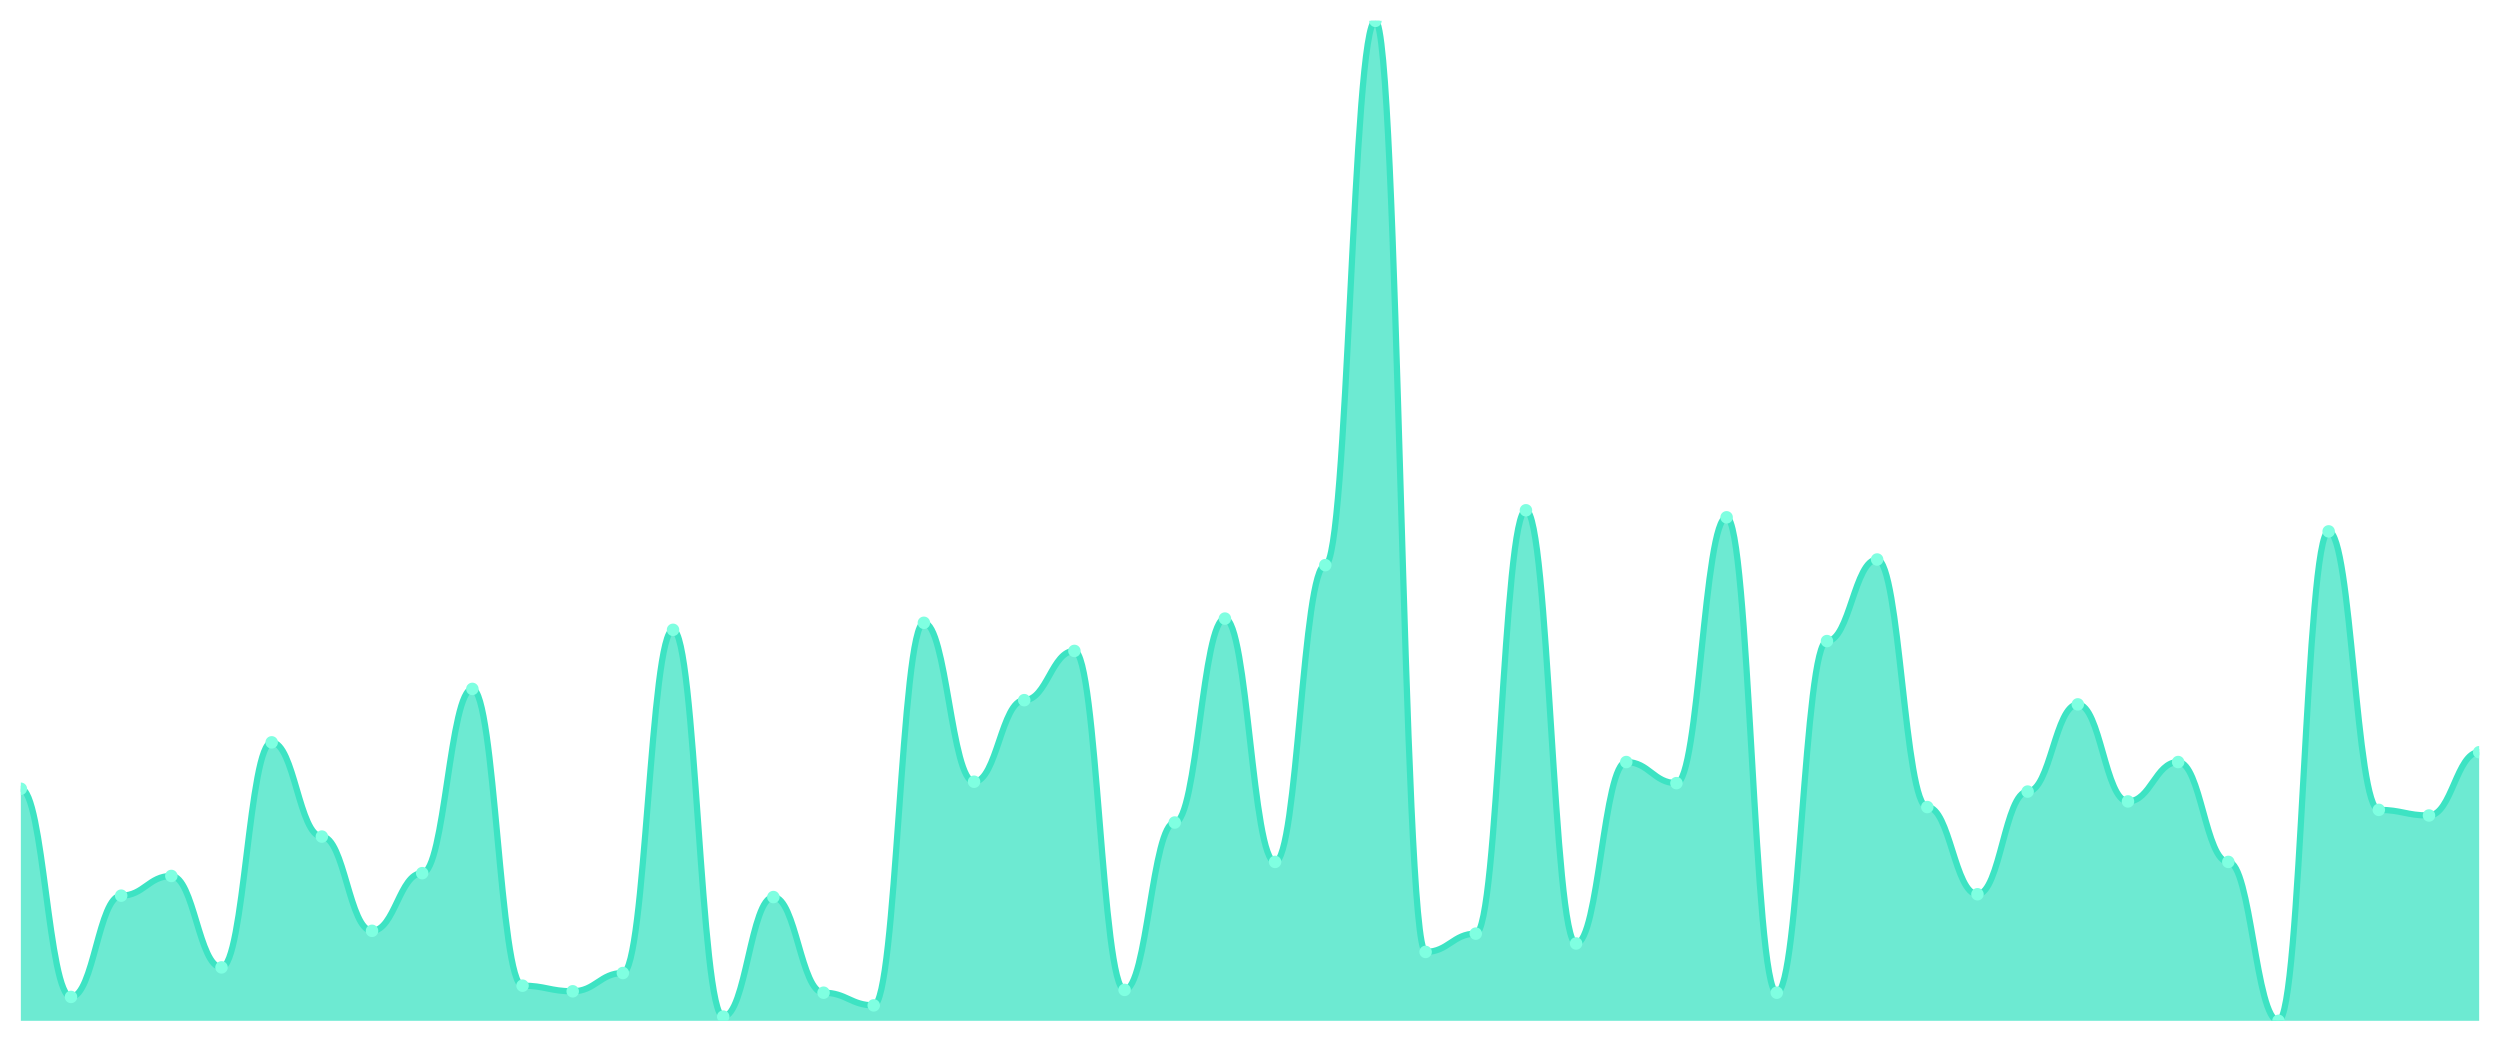
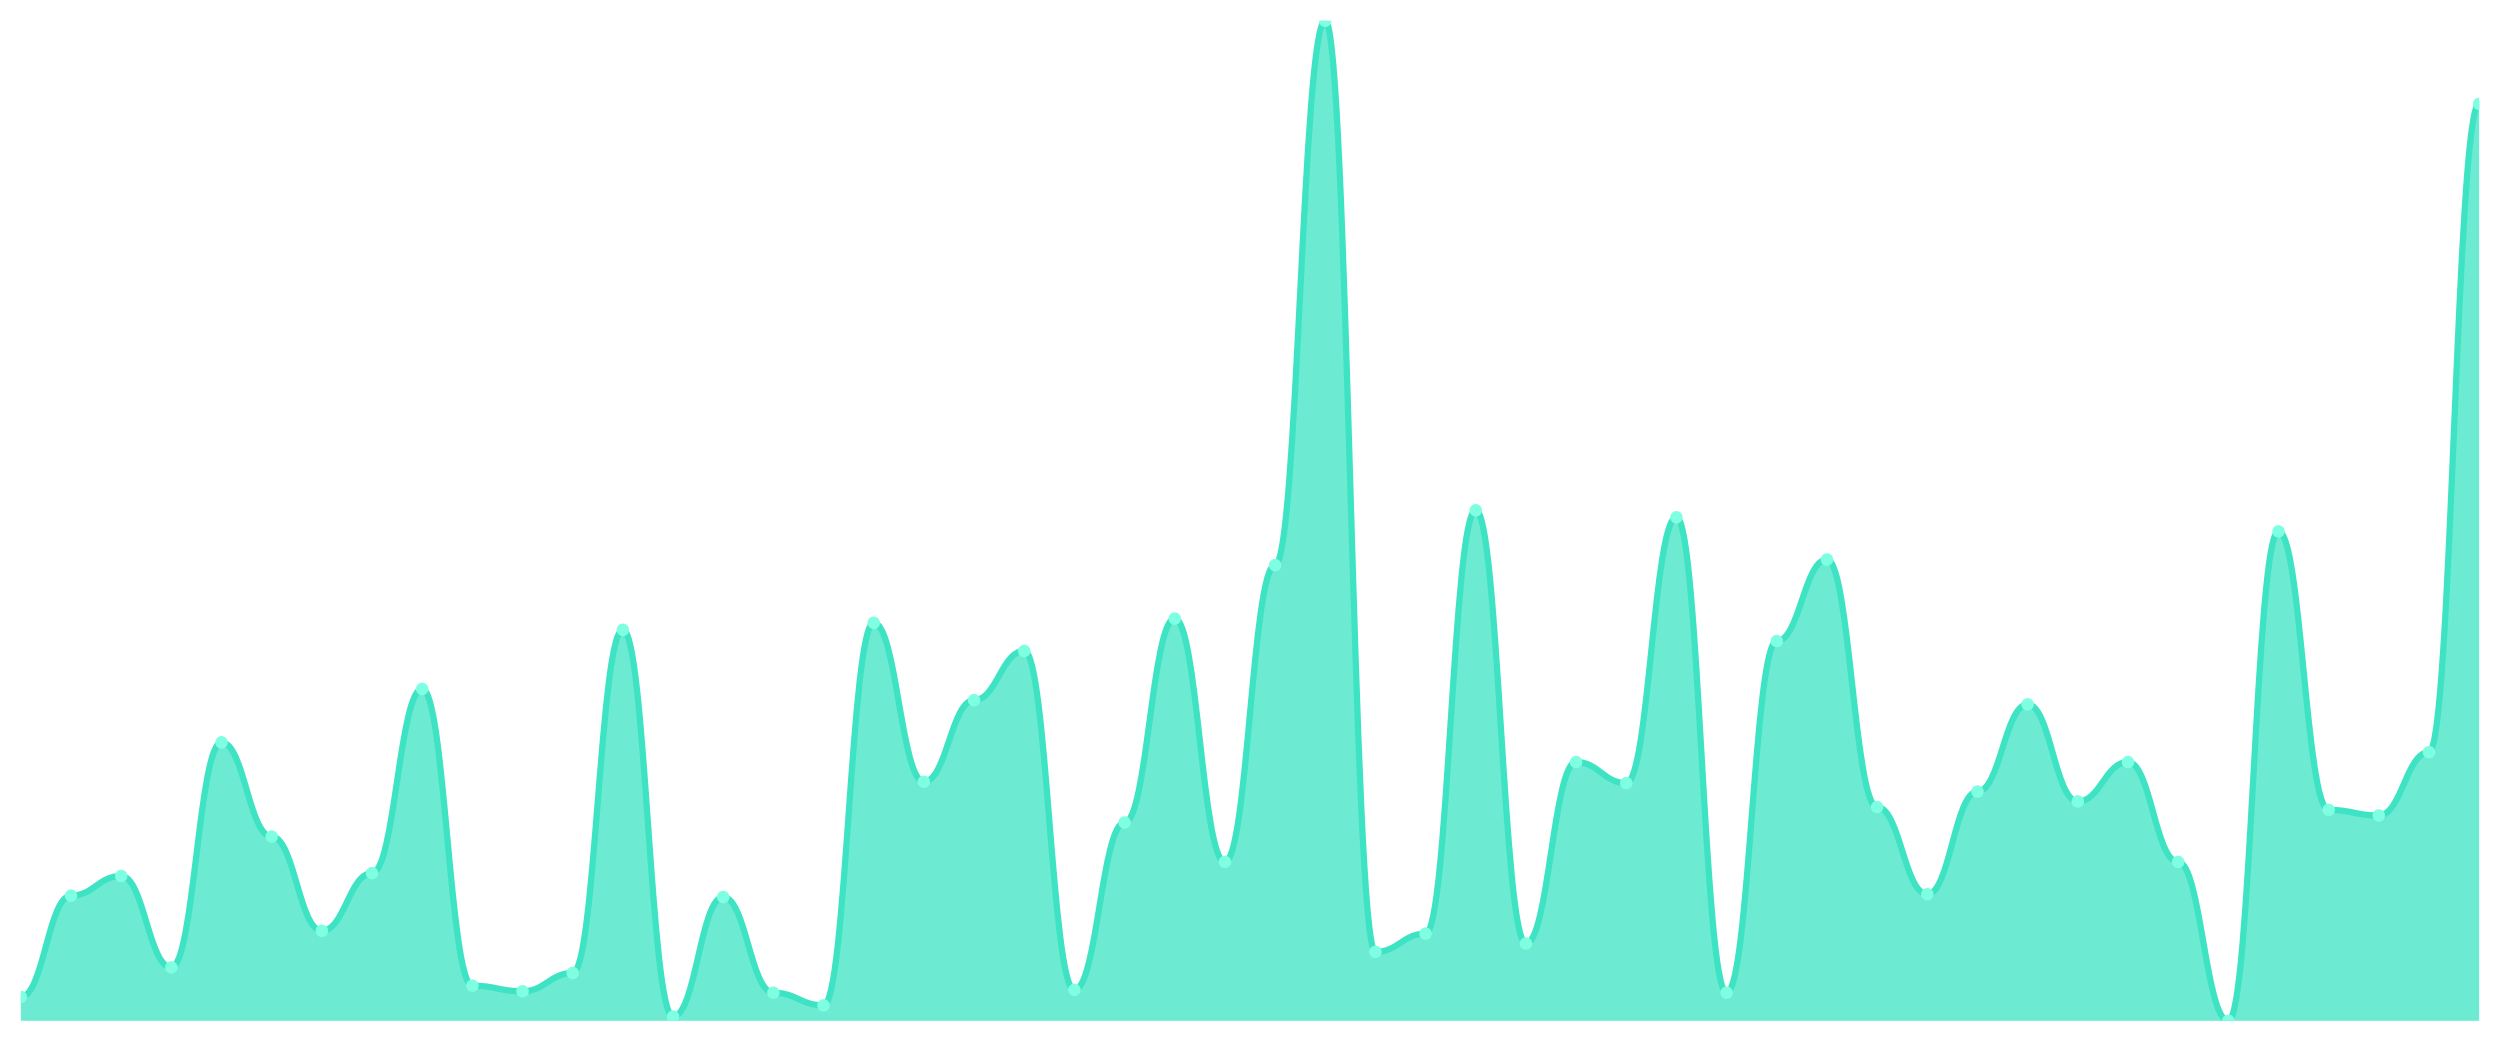
<svg xmlns="http://www.w3.org/2000/svg" viewBox="0 0 1200 500" width="1200" height="500">
  <defs>
    <clipPath id="c">
      <rect x="10" y="10" width="1180" height="480" />
    </clipPath>
  </defs>
  <rect width="1200" height="500" fill="none" />
  <g clip-path="url(#c)">
-     <path d="M 10,490 L 10,378.608 C 20.837,378.608 23.245,478.523 34.082,478.523 C 44.918,478.523 47.327,429.916 58.163,429.916 C 69,429.916 71.408,420.464 82.245,420.464 C 93.082,420.464 95.49,464.346 106.327,464.346 C 117.163,464.346 119.571,356.329 130.408,356.329 C 141.245,356.329 143.653,401.561 154.49,401.561 C 165.327,401.561 167.735,446.793 178.571,446.793 C 189.408,446.793 191.816,419.114 202.653,419.114 C 213.49,419.114 215.898,330.675 226.735,330.675 C 237.571,330.675 239.98,473.122 250.816,473.122 C 261.653,473.122 264.061,475.823 274.898,475.823 C 285.735,475.823 288.143,467.046 298.98,467.046 C 309.816,467.046 312.224,302.321 323.061,302.321 C 333.898,302.321 336.306,487.975 347.143,487.975 C 357.98,487.975 360.388,430.591 371.224,430.591 C 382.061,430.591 384.469,476.498 395.306,476.498 C 406.143,476.498 408.551,482.574 419.388,482.574 C 430.224,482.574 432.633,298.945 443.469,298.945 C 454.306,298.945 456.714,375.232 467.551,375.232 C 478.388,375.232 480.796,336.076 491.633,336.076 C 502.469,336.076 504.878,312.447 515.714,312.447 C 526.551,312.447 528.959,475.148 539.796,475.148 C 550.633,475.148 553.041,394.81 563.878,394.81 C 574.714,394.81 577.122,296.92 587.959,296.92 C 598.796,296.92 601.204,413.713 612.041,413.713 C 622.878,413.713 625.286,271.266 636.122,271.266 C 646.959,271.266 649.367,10 660.204,10 C 671.041,10 673.449,456.92 684.286,456.92 C 695.122,456.92 697.531,448.143 708.367,448.143 C 719.204,448.143 721.612,244.937 732.449,244.937 C 743.286,244.937 745.694,452.869 756.531,452.869 C 767.367,452.869 769.776,365.781 780.612,365.781 C 791.449,365.781 793.857,375.907 804.694,375.907 C 815.531,375.907 817.939,248.312 828.776,248.312 C 839.612,248.312 842.02,476.498 852.857,476.498 C 863.694,476.498 866.102,307.722 876.939,307.722 C 887.776,307.722 890.184,268.565 901.02,268.565 C 911.857,268.565 914.265,387.384 925.102,387.384 C 935.939,387.384 938.347,429.241 949.184,429.241 C 960.02,429.241 962.429,379.958 973.265,379.958 C 984.102,379.958 986.51,338.101 997.347,338.101 C 1008.184,338.101 1010.592,384.684 1021.429,384.684 C 1032.265,384.684 1034.673,365.781 1045.51,365.781 C 1056.347,365.781 1058.755,413.713 1069.592,413.713 C 1080.429,413.713 1082.837,490 1093.673,490 C 1104.51,490 1106.918,255.063 1117.755,255.063 C 1128.592,255.063 1131,388.734 1141.837,388.734 C 1152.673,388.734 1155.082,391.435 1165.918,391.435 C 1176.755,391.435 1179.163,361.055 1190,361.055 L 1190,490 Z" fill="rgba(61,227,195,0.75)" />
-     <path d="M 10,378.608 C 20.837,378.608 23.245,478.523 34.082,478.523 C 44.918,478.523 47.327,429.916 58.163,429.916 C 69,429.916 71.408,420.464 82.245,420.464 C 93.082,420.464 95.49,464.346 106.327,464.346 C 117.163,464.346 119.571,356.329 130.408,356.329 C 141.245,356.329 143.653,401.561 154.49,401.561 C 165.327,401.561 167.735,446.793 178.571,446.793 C 189.408,446.793 191.816,419.114 202.653,419.114 C 213.49,419.114 215.898,330.675 226.735,330.675 C 237.571,330.675 239.98,473.122 250.816,473.122 C 261.653,473.122 264.061,475.823 274.898,475.823 C 285.735,475.823 288.143,467.046 298.98,467.046 C 309.816,467.046 312.224,302.321 323.061,302.321 C 333.898,302.321 336.306,487.975 347.143,487.975 C 357.98,487.975 360.388,430.591 371.224,430.591 C 382.061,430.591 384.469,476.498 395.306,476.498 C 406.143,476.498 408.551,482.574 419.388,482.574 C 430.224,482.574 432.633,298.945 443.469,298.945 C 454.306,298.945 456.714,375.232 467.551,375.232 C 478.388,375.232 480.796,336.076 491.633,336.076 C 502.469,336.076 504.878,312.447 515.714,312.447 C 526.551,312.447 528.959,475.148 539.796,475.148 C 550.633,475.148 553.041,394.81 563.878,394.81 C 574.714,394.81 577.122,296.92 587.959,296.92 C 598.796,296.92 601.204,413.713 612.041,413.713 C 622.878,413.713 625.286,271.266 636.122,271.266 C 646.959,271.266 649.367,10 660.204,10 C 671.041,10 673.449,456.92 684.286,456.92 C 695.122,456.92 697.531,448.143 708.367,448.143 C 719.204,448.143 721.612,244.937 732.449,244.937 C 743.286,244.937 745.694,452.869 756.531,452.869 C 767.367,452.869 769.776,365.781 780.612,365.781 C 791.449,365.781 793.857,375.907 804.694,375.907 C 815.531,375.907 817.939,248.312 828.776,248.312 C 839.612,248.312 842.02,476.498 852.857,476.498 C 863.694,476.498 866.102,307.722 876.939,307.722 C 887.776,307.722 890.184,268.565 901.02,268.565 C 911.857,268.565 914.265,387.384 925.102,387.384 C 935.939,387.384 938.347,429.241 949.184,429.241 C 960.02,429.241 962.429,379.958 973.265,379.958 C 984.102,379.958 986.51,338.101 997.347,338.101 C 1008.184,338.101 1010.592,384.684 1021.429,384.684 C 1032.265,384.684 1034.673,365.781 1045.51,365.781 C 1056.347,365.781 1058.755,413.713 1069.592,413.713 C 1080.429,413.713 1082.837,490 1093.673,490 C 1104.51,490 1106.918,255.063 1117.755,255.063 C 1128.592,255.063 1131,388.734 1141.837,388.734 C 1152.673,388.734 1155.082,391.435 1165.918,391.435 C 1176.755,391.435 1179.163,361.055 1190,361.055" fill="none" stroke="#3de3c3" stroke-width="3" stroke-linecap="round" stroke-linejoin="round" />
-     <circle cx="10" cy="378.608" r="3" fill="#7fffe1" />
-     <circle cx="34.082" cy="478.523" r="3" fill="#7fffe1" />
-     <circle cx="58.163" cy="429.916" r="3" fill="#7fffe1" />
-     <circle cx="82.245" cy="420.464" r="3" fill="#7fffe1" />
-     <circle cx="106.327" cy="464.346" r="3" fill="#7fffe1" />
-     <circle cx="130.408" cy="356.329" r="3" fill="#7fffe1" />
-     <circle cx="154.49" cy="401.561" r="3" fill="#7fffe1" />
-     <circle cx="178.571" cy="446.793" r="3" fill="#7fffe1" />
-     <circle cx="202.653" cy="419.114" r="3" fill="#7fffe1" />
-     <circle cx="226.735" cy="330.675" r="3" fill="#7fffe1" />
-     <circle cx="250.816" cy="473.122" r="3" fill="#7fffe1" />
-     <circle cx="274.898" cy="475.823" r="3" fill="#7fffe1" />
-     <circle cx="298.98" cy="467.046" r="3" fill="#7fffe1" />
-     <circle cx="323.061" cy="302.321" r="3" fill="#7fffe1" />
-     <circle cx="347.143" cy="487.975" r="3" fill="#7fffe1" />
-     <circle cx="371.224" cy="430.591" r="3" fill="#7fffe1" />
-     <circle cx="395.306" cy="476.498" r="3" fill="#7fffe1" />
-     <circle cx="419.388" cy="482.574" r="3" fill="#7fffe1" />
-     <circle cx="443.469" cy="298.945" r="3" fill="#7fffe1" />
-     <circle cx="467.551" cy="375.232" r="3" fill="#7fffe1" />
-     <circle cx="491.633" cy="336.076" r="3" fill="#7fffe1" />
-     <circle cx="515.714" cy="312.447" r="3" fill="#7fffe1" />
-     <circle cx="539.796" cy="475.148" r="3" fill="#7fffe1" />
-     <circle cx="563.878" cy="394.81" r="3" fill="#7fffe1" />
-     <circle cx="587.959" cy="296.92" r="3" fill="#7fffe1" />
-     <circle cx="612.041" cy="413.713" r="3" fill="#7fffe1" />
-     <circle cx="636.122" cy="271.266" r="3" fill="#7fffe1" />
-     <circle cx="660.204" cy="10" r="3" fill="#7fffe1" />
-     <circle cx="684.286" cy="456.92" r="3" fill="#7fffe1" />
-     <circle cx="708.367" cy="448.143" r="3" fill="#7fffe1" />
-     <circle cx="732.449" cy="244.937" r="3" fill="#7fffe1" />
-     <circle cx="756.531" cy="452.869" r="3" fill="#7fffe1" />
-     <circle cx="780.612" cy="365.781" r="3" fill="#7fffe1" />
-     <circle cx="804.694" cy="375.907" r="3" fill="#7fffe1" />
-     <circle cx="828.776" cy="248.312" r="3" fill="#7fffe1" />
-     <circle cx="852.857" cy="476.498" r="3" fill="#7fffe1" />
-     <circle cx="876.939" cy="307.722" r="3" fill="#7fffe1" />
-     <circle cx="901.02" cy="268.565" r="3" fill="#7fffe1" />
-     <circle cx="925.102" cy="387.384" r="3" fill="#7fffe1" />
-     <circle cx="949.184" cy="429.241" r="3" fill="#7fffe1" />
-     <circle cx="973.265" cy="379.958" r="3" fill="#7fffe1" />
-     <circle cx="997.347" cy="338.101" r="3" fill="#7fffe1" />
-     <circle cx="1021.429" cy="384.684" r="3" fill="#7fffe1" />
-     <circle cx="1045.51" cy="365.781" r="3" fill="#7fffe1" />
-     <circle cx="1069.592" cy="413.713" r="3" fill="#7fffe1" />
-     <circle cx="1093.673" cy="490" r="3" fill="#7fffe1" />
-     <circle cx="1117.755" cy="255.063" r="3" fill="#7fffe1" />
-     <circle cx="1141.837" cy="388.734" r="3" fill="#7fffe1" />
-     <circle cx="1165.918" cy="391.435" r="3" fill="#7fffe1" />
-     <circle cx="1190" cy="361.055" r="3" fill="#7fffe1" />
+     <path d="M 10,490 L 10,478.523 C 20.837,478.523 23.245,429.916 34.082,429.916 C 44.918,429.916 47.327,420.464 58.163,420.464 C 69,420.464 71.408,464.346 82.245,464.346 C 93.082,464.346 95.49,356.329 106.327,356.329 C 117.163,356.329 119.571,401.561 130.408,401.561 C 141.245,401.561 143.653,446.793 154.49,446.793 C 165.327,446.793 167.735,419.114 178.571,419.114 C 189.408,419.114 191.816,330.675 202.653,330.675 C 213.49,330.675 215.898,473.122 226.735,473.122 C 237.571,473.122 239.98,475.823 250.816,475.823 C 261.653,475.823 264.061,467.046 274.898,467.046 C 285.735,467.046 288.143,302.321 298.98,302.321 C 309.816,302.321 312.224,487.975 323.061,487.975 C 333.898,487.975 336.306,430.591 347.143,430.591 C 357.98,430.591 360.388,476.498 371.224,476.498 C 382.061,476.498 384.469,482.574 395.306,482.574 C 406.143,482.574 408.551,298.945 419.388,298.945 C 430.224,298.945 432.633,375.232 443.469,375.232 C 454.306,375.232 456.714,336.076 467.551,336.076 C 478.388,336.076 480.796,312.447 491.633,312.447 C 502.469,312.447 504.878,475.148 515.714,475.148 C 526.551,475.148 528.959,394.81 539.796,394.81 C 550.633,394.81 553.041,296.92 563.878,296.92 C 574.714,296.92 577.122,413.713 587.959,413.713 C 598.796,413.713 601.204,271.266 612.041,271.266 C 622.878,271.266 625.286,10 636.122,10 C 646.959,10 649.367,456.92 660.204,456.92 C 671.041,456.92 673.449,448.143 684.286,448.143 C 695.122,448.143 697.531,244.937 708.367,244.937 C 719.204,244.937 721.612,452.869 732.449,452.869 C 743.286,452.869 745.694,365.781 756.531,365.781 C 767.367,365.781 769.776,375.907 780.612,375.907 C 791.449,375.907 793.857,248.312 804.694,248.312 C 815.531,248.312 817.939,476.498 828.776,476.498 C 839.612,476.498 842.02,307.722 852.857,307.722 C 863.694,307.722 866.102,268.565 876.939,268.565 C 887.776,268.565 890.184,387.384 901.02,387.384 C 911.857,387.384 914.265,429.241 925.102,429.241 C 935.939,429.241 938.347,379.958 949.184,379.958 C 960.02,379.958 962.429,338.101 973.265,338.101 C 984.102,338.101 986.51,384.684 997.347,384.684 C 1008.184,384.684 1010.592,365.781 1021.429,365.781 C 1032.265,365.781 1034.673,413.713 1045.51,413.713 C 1056.347,413.713 1058.755,490 1069.592,490 C 1080.429,490 1082.837,255.063 1093.673,255.063 C 1104.51,255.063 1106.918,388.734 1117.755,388.734 C 1128.592,388.734 1131,391.435 1141.837,391.435 C 1152.673,391.435 1155.082,361.055 1165.918,361.055 C 1176.755,361.055 1179.163,49.831 1190,49.831 L 1190,490 Z" fill="rgba(61,227,195,0.75)" />
+     <path d="M 10,478.523 C 20.837,478.523 23.245,429.916 34.082,429.916 C 44.918,429.916 47.327,420.464 58.163,420.464 C 69,420.464 71.408,464.346 82.245,464.346 C 93.082,464.346 95.49,356.329 106.327,356.329 C 117.163,356.329 119.571,401.561 130.408,401.561 C 141.245,401.561 143.653,446.793 154.49,446.793 C 165.327,446.793 167.735,419.114 178.571,419.114 C 189.408,419.114 191.816,330.675 202.653,330.675 C 213.49,330.675 215.898,473.122 226.735,473.122 C 237.571,473.122 239.98,475.823 250.816,475.823 C 261.653,475.823 264.061,467.046 274.898,467.046 C 285.735,467.046 288.143,302.321 298.98,302.321 C 309.816,302.321 312.224,487.975 323.061,487.975 C 333.898,487.975 336.306,430.591 347.143,430.591 C 357.98,430.591 360.388,476.498 371.224,476.498 C 382.061,476.498 384.469,482.574 395.306,482.574 C 406.143,482.574 408.551,298.945 419.388,298.945 C 430.224,298.945 432.633,375.232 443.469,375.232 C 454.306,375.232 456.714,336.076 467.551,336.076 C 478.388,336.076 480.796,312.447 491.633,312.447 C 502.469,312.447 504.878,475.148 515.714,475.148 C 526.551,475.148 528.959,394.81 539.796,394.81 C 550.633,394.81 553.041,296.92 563.878,296.92 C 574.714,296.92 577.122,413.713 587.959,413.713 C 598.796,413.713 601.204,271.266 612.041,271.266 C 622.878,271.266 625.286,10 636.122,10 C 646.959,10 649.367,456.92 660.204,456.92 C 671.041,456.92 673.449,448.143 684.286,448.143 C 695.122,448.143 697.531,244.937 708.367,244.937 C 719.204,244.937 721.612,452.869 732.449,452.869 C 743.286,452.869 745.694,365.781 756.531,365.781 C 767.367,365.781 769.776,375.907 780.612,375.907 C 791.449,375.907 793.857,248.312 804.694,248.312 C 815.531,248.312 817.939,476.498 828.776,476.498 C 839.612,476.498 842.02,307.722 852.857,307.722 C 863.694,307.722 866.102,268.565 876.939,268.565 C 887.776,268.565 890.184,387.384 901.02,387.384 C 911.857,387.384 914.265,429.241 925.102,429.241 C 935.939,429.241 938.347,379.958 949.184,379.958 C 960.02,379.958 962.429,338.101 973.265,338.101 C 984.102,338.101 986.51,384.684 997.347,384.684 C 1008.184,384.684 1010.592,365.781 1021.429,365.781 C 1032.265,365.781 1034.673,413.713 1045.51,413.713 C 1056.347,413.713 1058.755,490 1069.592,490 C 1080.429,490 1082.837,255.063 1093.673,255.063 C 1104.51,255.063 1106.918,388.734 1117.755,388.734 C 1128.592,388.734 1131,391.435 1141.837,391.435 C 1152.673,391.435 1155.082,361.055 1165.918,361.055 C 1176.755,361.055 1179.163,49.831 1190,49.831" fill="none" stroke="#3de3c3" stroke-width="3" stroke-linecap="round" stroke-linejoin="round" />
+     <circle cx="10" cy="478.523" r="3" fill="#7fffe1" />
+     <circle cx="34.082" cy="429.916" r="3" fill="#7fffe1" />
+     <circle cx="58.163" cy="420.464" r="3" fill="#7fffe1" />
+     <circle cx="82.245" cy="464.346" r="3" fill="#7fffe1" />
+     <circle cx="106.327" cy="356.329" r="3" fill="#7fffe1" />
+     <circle cx="130.408" cy="401.561" r="3" fill="#7fffe1" />
+     <circle cx="154.49" cy="446.793" r="3" fill="#7fffe1" />
+     <circle cx="178.571" cy="419.114" r="3" fill="#7fffe1" />
+     <circle cx="202.653" cy="330.675" r="3" fill="#7fffe1" />
+     <circle cx="226.735" cy="473.122" r="3" fill="#7fffe1" />
+     <circle cx="250.816" cy="475.823" r="3" fill="#7fffe1" />
+     <circle cx="274.898" cy="467.046" r="3" fill="#7fffe1" />
+     <circle cx="298.98" cy="302.321" r="3" fill="#7fffe1" />
+     <circle cx="323.061" cy="487.975" r="3" fill="#7fffe1" />
+     <circle cx="347.143" cy="430.591" r="3" fill="#7fffe1" />
+     <circle cx="371.224" cy="476.498" r="3" fill="#7fffe1" />
+     <circle cx="395.306" cy="482.574" r="3" fill="#7fffe1" />
+     <circle cx="419.388" cy="298.945" r="3" fill="#7fffe1" />
+     <circle cx="443.469" cy="375.232" r="3" fill="#7fffe1" />
+     <circle cx="467.551" cy="336.076" r="3" fill="#7fffe1" />
+     <circle cx="491.633" cy="312.447" r="3" fill="#7fffe1" />
+     <circle cx="515.714" cy="475.148" r="3" fill="#7fffe1" />
+     <circle cx="539.796" cy="394.81" r="3" fill="#7fffe1" />
+     <circle cx="563.878" cy="296.92" r="3" fill="#7fffe1" />
+     <circle cx="587.959" cy="413.713" r="3" fill="#7fffe1" />
+     <circle cx="612.041" cy="271.266" r="3" fill="#7fffe1" />
+     <circle cx="636.122" cy="10" r="3" fill="#7fffe1" />
+     <circle cx="660.204" cy="456.92" r="3" fill="#7fffe1" />
+     <circle cx="684.286" cy="448.143" r="3" fill="#7fffe1" />
+     <circle cx="708.367" cy="244.937" r="3" fill="#7fffe1" />
+     <circle cx="732.449" cy="452.869" r="3" fill="#7fffe1" />
+     <circle cx="756.531" cy="365.781" r="3" fill="#7fffe1" />
+     <circle cx="780.612" cy="375.907" r="3" fill="#7fffe1" />
+     <circle cx="804.694" cy="248.312" r="3" fill="#7fffe1" />
+     <circle cx="828.776" cy="476.498" r="3" fill="#7fffe1" />
+     <circle cx="852.857" cy="307.722" r="3" fill="#7fffe1" />
+     <circle cx="876.939" cy="268.565" r="3" fill="#7fffe1" />
+     <circle cx="901.02" cy="387.384" r="3" fill="#7fffe1" />
+     <circle cx="925.102" cy="429.241" r="3" fill="#7fffe1" />
+     <circle cx="949.184" cy="379.958" r="3" fill="#7fffe1" />
+     <circle cx="973.265" cy="338.101" r="3" fill="#7fffe1" />
+     <circle cx="997.347" cy="384.684" r="3" fill="#7fffe1" />
+     <circle cx="1021.429" cy="365.781" r="3" fill="#7fffe1" />
+     <circle cx="1045.51" cy="413.713" r="3" fill="#7fffe1" />
+     <circle cx="1069.592" cy="490" r="3" fill="#7fffe1" />
+     <circle cx="1093.673" cy="255.063" r="3" fill="#7fffe1" />
+     <circle cx="1117.755" cy="388.734" r="3" fill="#7fffe1" />
+     <circle cx="1141.837" cy="391.435" r="3" fill="#7fffe1" />
+     <circle cx="1165.918" cy="361.055" r="3" fill="#7fffe1" />
+     <circle cx="1190" cy="49.831" r="3" fill="#7fffe1" />
  </g>
</svg>
